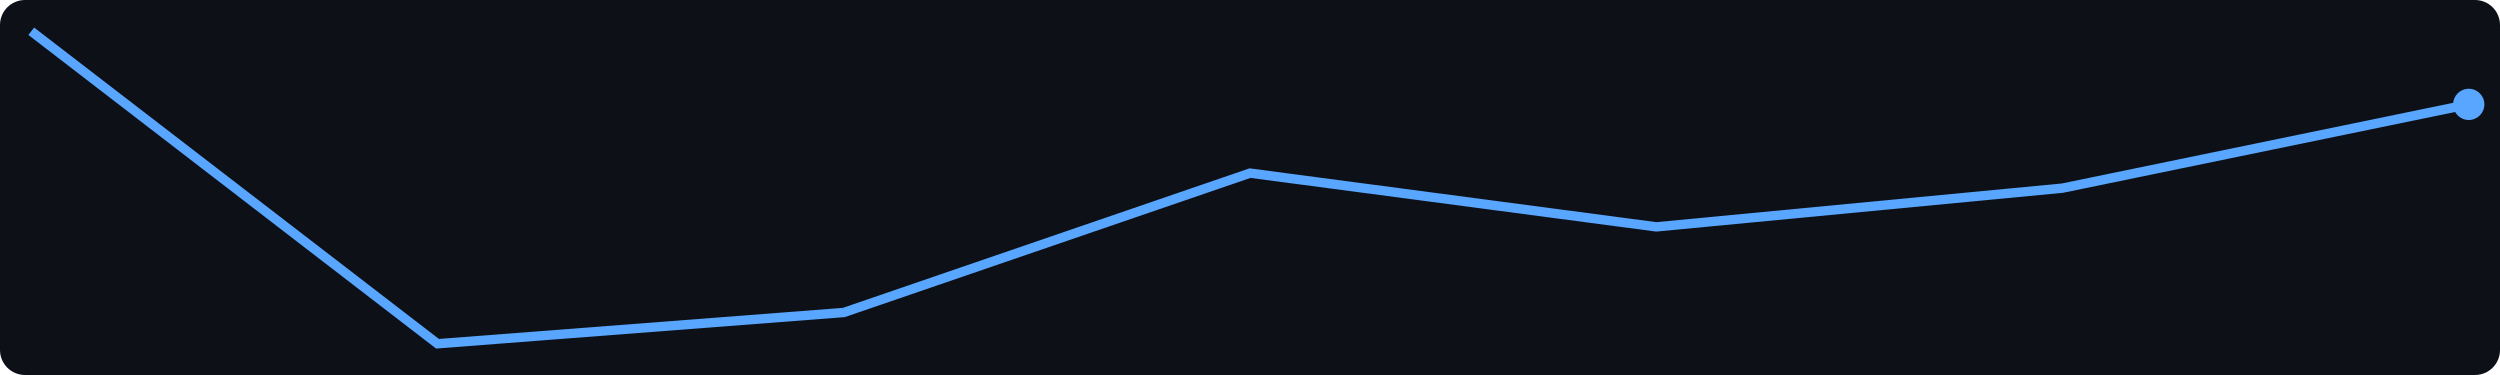
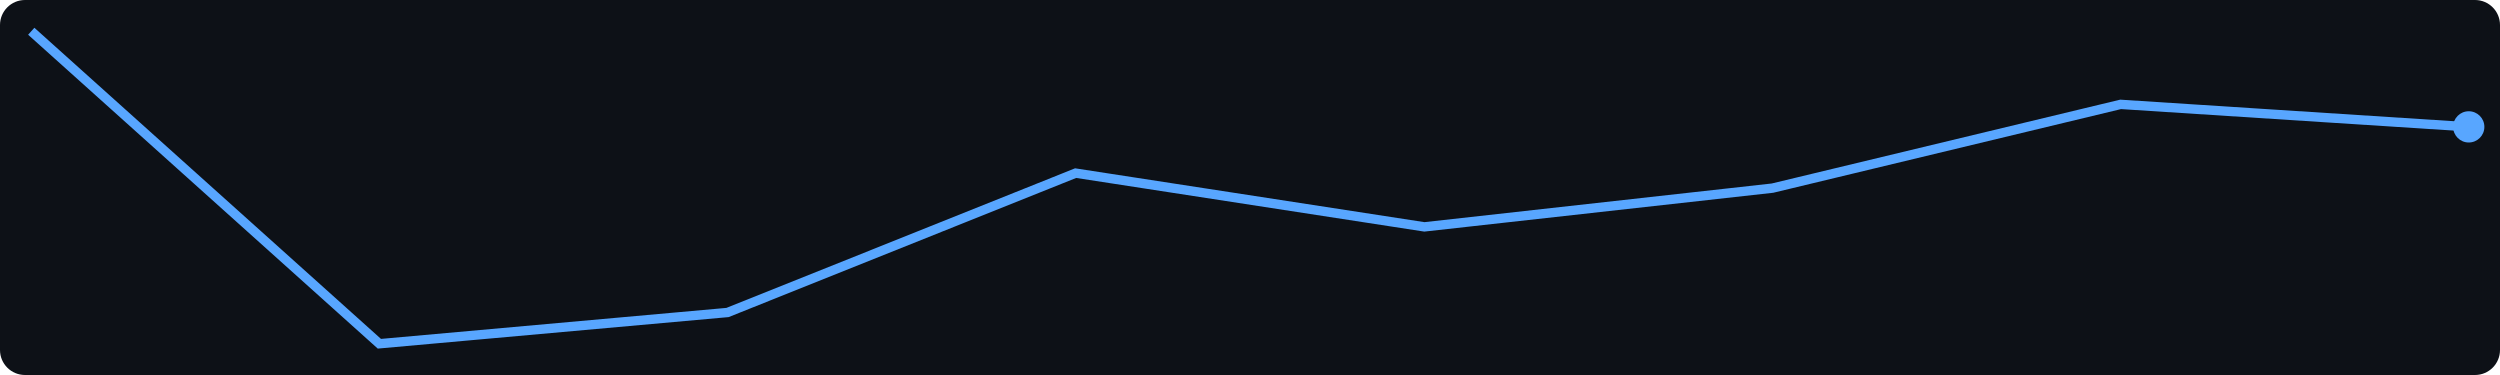
<svg xmlns="http://www.w3.org/2000/svg" width="400" height="60">
  <rect width="400" height="60" fill="#0d1117" rx="4" />
-   <polyline points="5.0,5.0 70.0,55.0 135.0,50.0 200.0,27.7 265.0,36.3 330.0,30.1 395.0,16.7" fill="none" stroke="#58a6ff" stroke-width="1.5" />
-   <circle cx="395.0" cy="16.7" r="2.5" fill="#58a6ff" />
+   <polyline points="5.0,5.0 60.7,55.0 116.4,50.0 172.1,27.7 227.9,36.3 283.6,30.1 339.3,16.7 395.0,20.3" fill="none" stroke="#58a6ff" stroke-width="1.5" />
+   <circle cx="395.0" cy="20.3" r="2.5" fill="#58a6ff" />
</svg>
